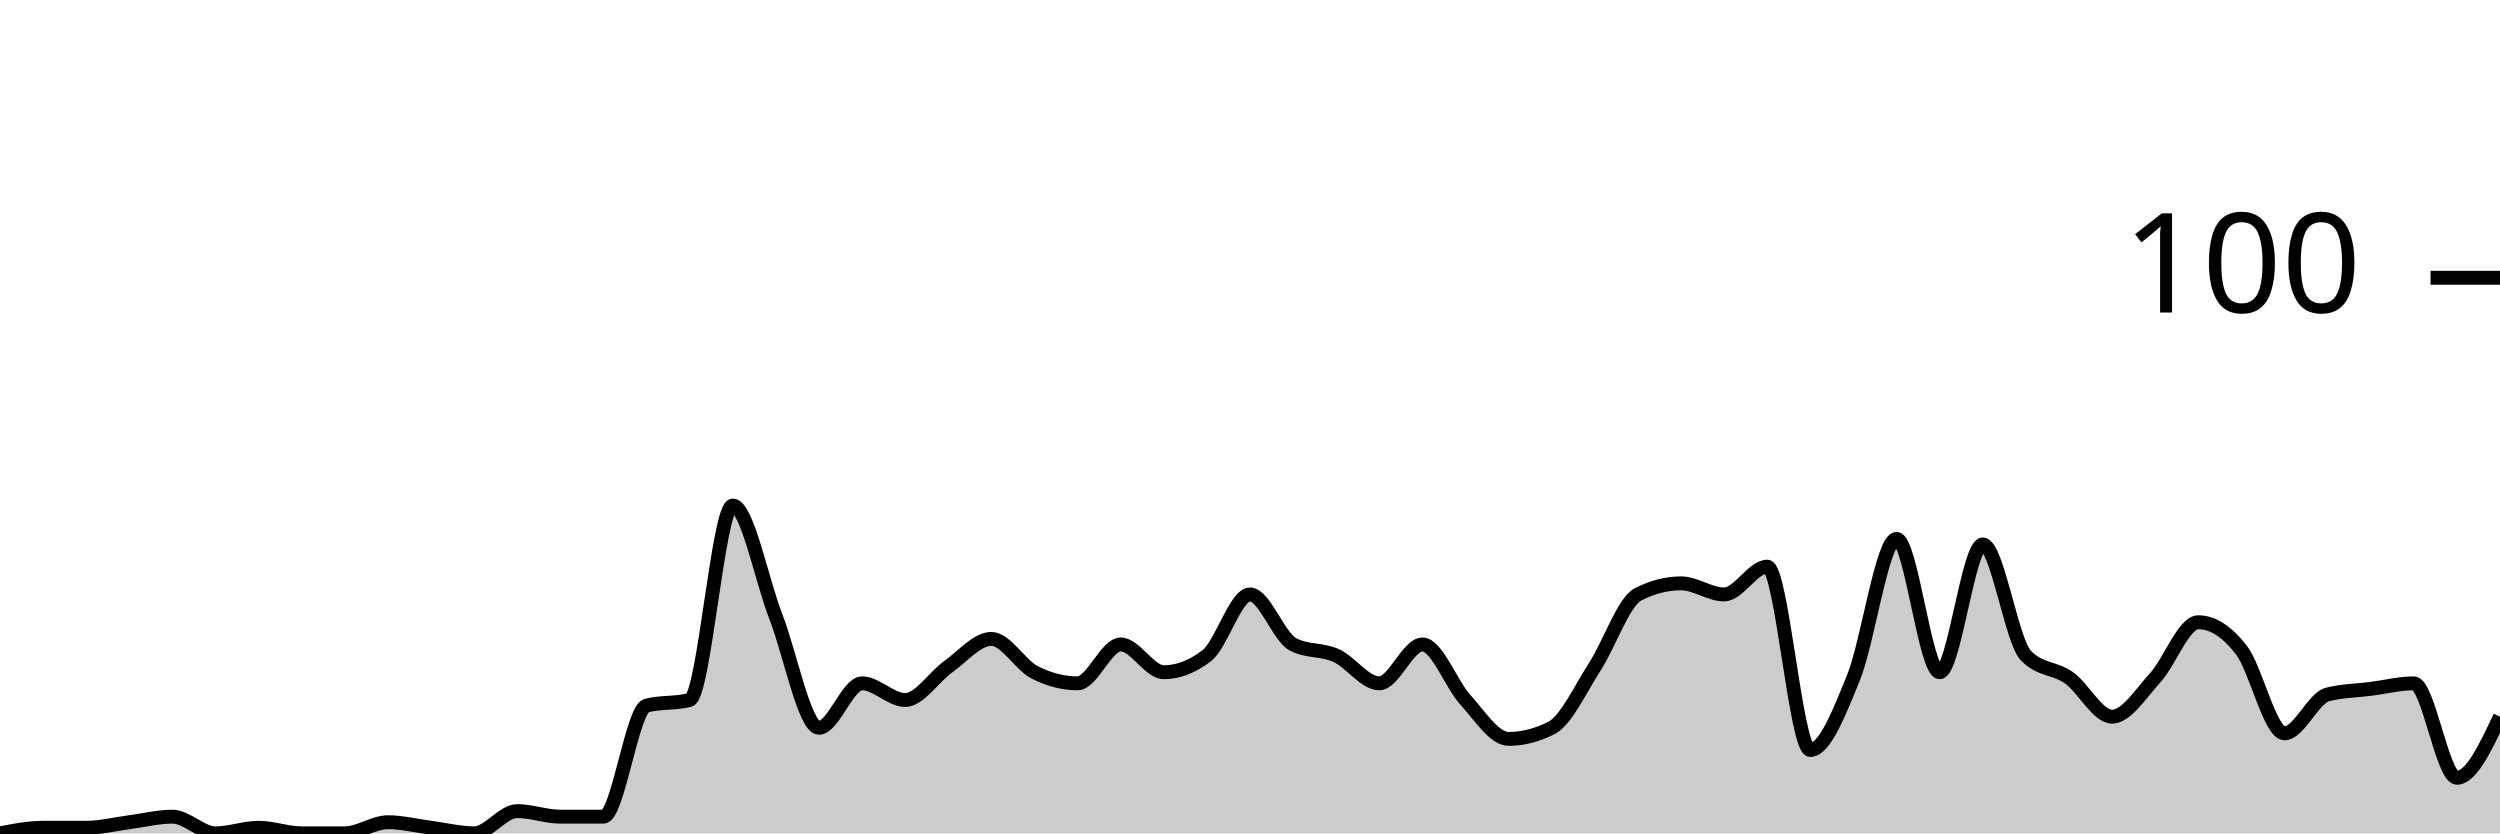
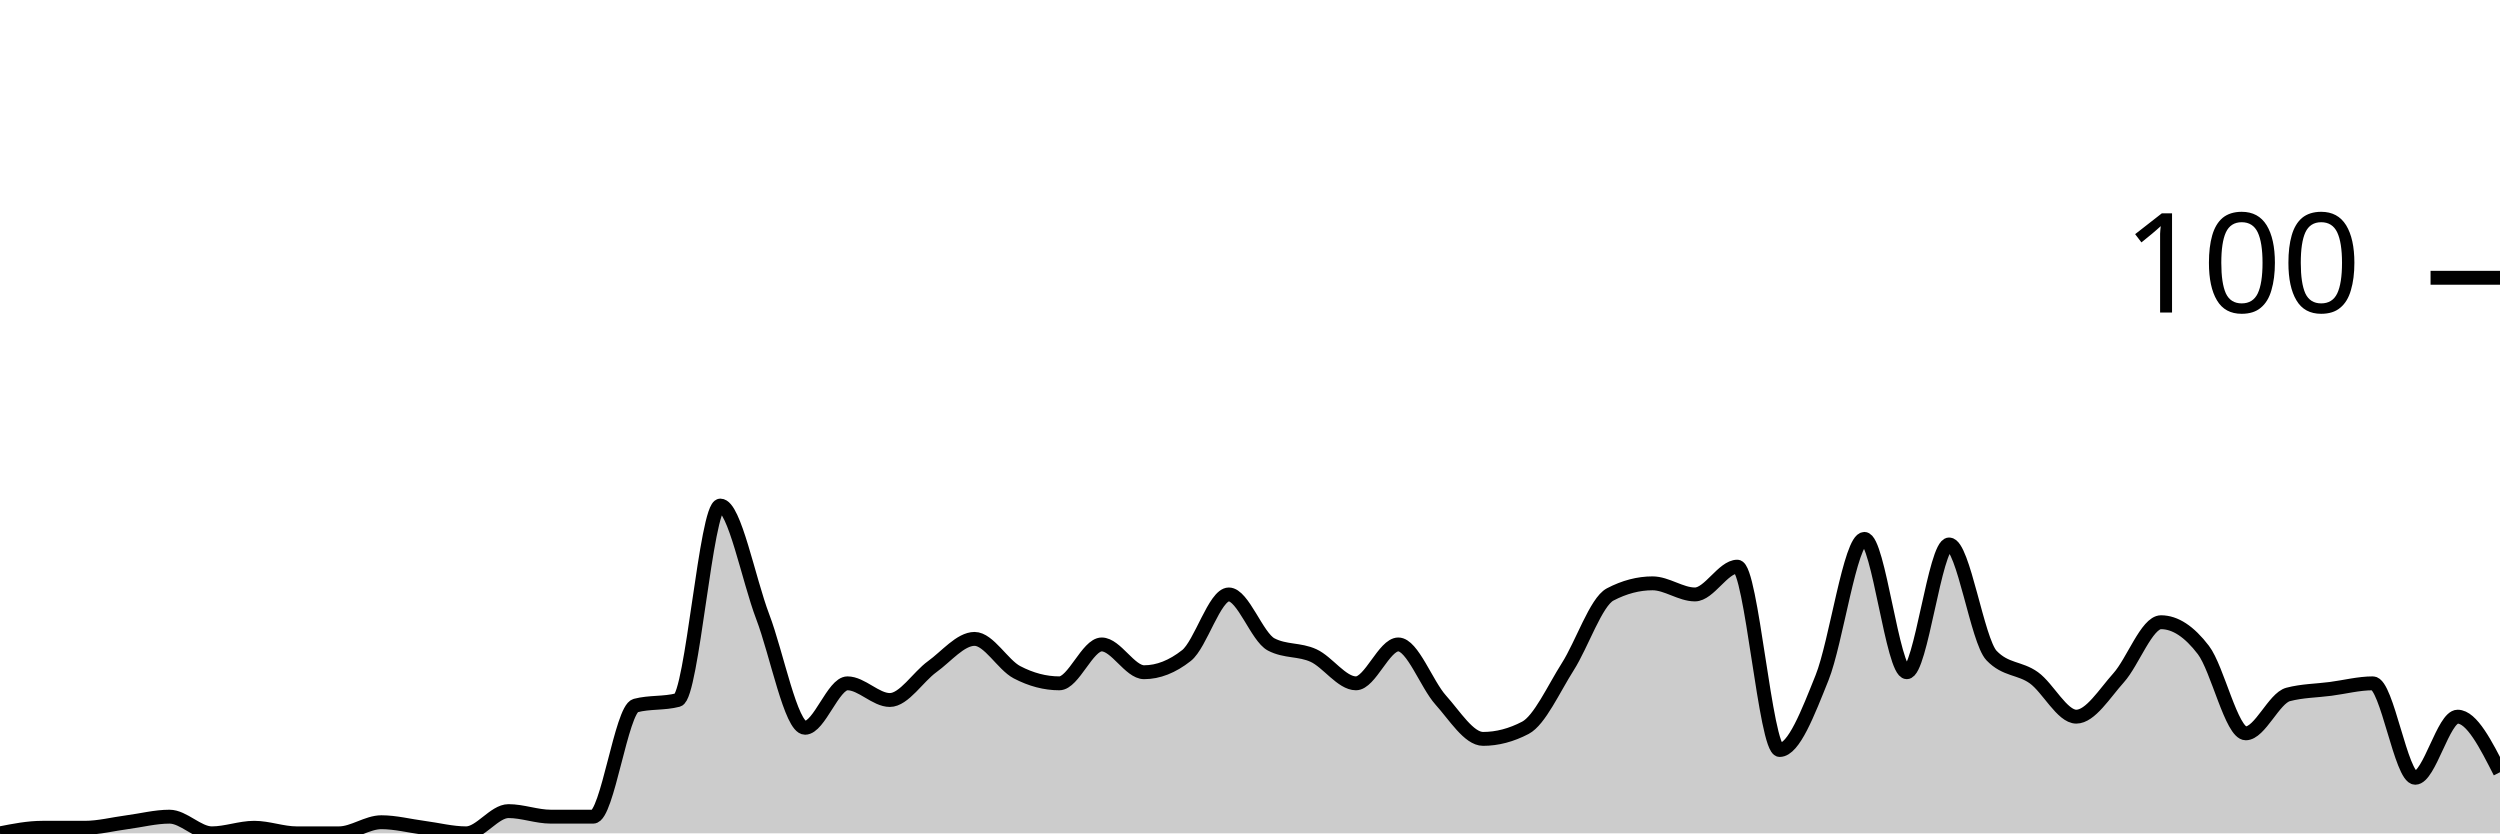
<svg xmlns="http://www.w3.org/2000/svg" viewBox="0 0 180 60">
  <g transform="translate(0,20)">
-     <path class="area" fill="rgba(0, 0, 0, 0.2)" d="M0,40C1.034,39.8,2.069,39.6,3.103,39.6C4.138,39.6,5.172,39.6,6.207,39.6C7.241,39.6,8.276,39.333,9.31,39.2C10.345,39.067,11.379,38.8,12.414,38.8C13.448,38.8,14.483,40,15.517,40C16.552,40,17.586,39.6,18.621,39.6C19.655,39.6,20.69,40,21.724,40C22.759,40,23.793,40,24.828,40C25.862,40,26.897,39.2,27.931,39.2C28.966,39.2,30,39.467,31.034,39.6C32.069,39.733,33.103,40,34.138,40C35.172,40,36.207,38.4,37.241,38.4C38.276,38.4,39.31,38.8,40.345,38.8C41.379,38.8,42.414,38.8,43.448,38.8C44.483,38.8,45.517,31.067,46.552,30.8C47.586,30.533,48.621,30.667,49.655,30.4C50.69,30.133,51.724,16.4,52.759,16.4C53.793,16.4,54.828,21.733,55.862,24.4C56.897,27.067,57.931,32.4,58.966,32.4C60,32.4,61.034,29.2,62.069,29.2C63.103,29.2,64.138,30.4,65.172,30.4C66.207,30.4,67.241,28.733,68.276,28C69.31,27.267,70.345,26,71.379,26C72.414,26,73.448,27.867,74.483,28.4C75.517,28.933,76.552,29.2,77.586,29.2C78.621,29.2,79.655,26.4,80.69,26.4C81.724,26.4,82.759,28.4,83.793,28.4C84.828,28.4,85.862,28,86.897,27.2C87.931,26.4,88.966,22.8,90,22.8C91.034,22.8,92.069,25.867,93.103,26.4C94.138,26.933,95.172,26.733,96.207,27.2C97.241,27.667,98.276,29.2,99.31,29.2C100.345,29.2,101.379,26.4,102.414,26.4C103.448,26.4,104.483,29.267,105.517,30.4C106.552,31.533,107.586,33.2,108.621,33.2C109.655,33.2,110.69,32.933,111.724,32.4C112.759,31.867,113.793,29.6,114.828,28C115.862,26.4,116.897,23.333,117.931,22.8C118.966,22.267,120,22,121.034,22C122.069,22,123.103,22.8,124.138,22.8C125.172,22.8,126.207,20.8,127.241,20.8C128.276,20.8,129.31,34,130.345,34C131.379,34,132.414,31.333,133.448,28.8C134.483,26.267,135.517,18.8,136.552,18.8C137.586,18.8,138.621,28.4,139.655,28.4C140.69,28.4,141.724,19.2,142.759,19.2C143.793,19.2,144.828,26.133,145.862,27.2C146.897,28.267,147.931,28.067,148.966,28.8C150,29.533,151.034,31.6,152.069,31.6C153.103,31.6,154.138,29.933,155.172,28.8C156.207,27.667,157.241,24.8,158.276,24.8C159.31,24.8,160.345,25.467,161.379,26.8C162.414,28.133,163.448,32.8,164.483,32.8C165.517,32.8,166.552,30.267,167.586,30C168.621,29.733,169.655,29.733,170.69,29.6C171.724,29.467,172.759,29.2,173.793,29.2C174.828,29.2,175.862,36,176.897,36C177.931,36,178.966,33.8,180,31.6L180,40C178.966,40,177.931,40,176.897,40C175.862,40,174.828,40,173.793,40C172.759,40,171.724,40,170.69,40C169.655,40,168.621,40,167.586,40C166.552,40,165.517,40,164.483,40C163.448,40,162.414,40,161.379,40C160.345,40,159.31,40,158.276,40C157.241,40,156.207,40,155.172,40C154.138,40,153.103,40,152.069,40C151.034,40,150,40,148.966,40C147.931,40,146.897,40,145.862,40C144.828,40,143.793,40,142.759,40C141.724,40,140.69,40,139.655,40C138.621,40,137.586,40,136.552,40C135.517,40,134.483,40,133.448,40C132.414,40,131.379,40,130.345,40C129.31,40,128.276,40,127.241,40C126.207,40,125.172,40,124.138,40C123.103,40,122.069,40,121.034,40C120,40,118.966,40,117.931,40C116.897,40,115.862,40,114.828,40C113.793,40,112.759,40,111.724,40C110.69,40,109.655,40,108.621,40C107.586,40,106.552,40,105.517,40C104.483,40,103.448,40,102.414,40C101.379,40,100.345,40,99.31,40C98.276,40,97.241,40,96.207,40C95.172,40,94.138,40,93.103,40C92.069,40,91.034,40,90,40C88.966,40,87.931,40,86.897,40C85.862,40,84.828,40,83.793,40C82.759,40,81.724,40,80.69,40C79.655,40,78.621,40,77.586,40C76.552,40,75.517,40,74.483,40C73.448,40,72.414,40,71.379,40C70.345,40,69.31,40,68.276,40C67.241,40,66.207,40,65.172,40C64.138,40,63.103,40,62.069,40C61.034,40,60,40,58.966,40C57.931,40,56.897,40,55.862,40C54.828,40,53.793,40,52.759,40C51.724,40,50.69,40,49.655,40C48.621,40,47.586,40,46.552,40C45.517,40,44.483,40,43.448,40C42.414,40,41.379,40,40.345,40C39.31,40,38.276,40,37.241,40C36.207,40,35.172,40,34.138,40C33.103,40,32.069,40,31.034,40C30,40,28.966,40,27.931,40C26.897,40,25.862,40,24.828,40C23.793,40,22.759,40,21.724,40C20.69,40,19.655,40,18.621,40C17.586,40,16.552,40,15.517,40C14.483,40,13.448,40,12.414,40C11.379,40,10.345,40,9.31,40C8.276,40,7.241,40,6.207,40C5.172,40,4.138,40,3.103,40C2.069,40,1.034,40,0,40Z" />
-     <path class="line" stroke="black" fill="none" d="M0,40C1.034,39.8,2.069,39.6,3.103,39.6C4.138,39.6,5.172,39.6,6.207,39.6C7.241,39.6,8.276,39.333,9.31,39.2C10.345,39.067,11.379,38.8,12.414,38.8C13.448,38.8,14.483,40,15.517,40C16.552,40,17.586,39.6,18.621,39.6C19.655,39.6,20.69,40,21.724,40C22.759,40,23.793,40,24.828,40C25.862,40,26.897,39.2,27.931,39.2C28.966,39.2,30,39.467,31.034,39.6C32.069,39.733,33.103,40,34.138,40C35.172,40,36.207,38.4,37.241,38.4C38.276,38.4,39.31,38.8,40.345,38.8C41.379,38.8,42.414,38.8,43.448,38.8C44.483,38.8,45.517,31.067,46.552,30.8C47.586,30.533,48.621,30.667,49.655,30.4C50.69,30.133,51.724,16.4,52.759,16.4C53.793,16.4,54.828,21.733,55.862,24.4C56.897,27.067,57.931,32.4,58.966,32.4C60,32.4,61.034,29.2,62.069,29.2C63.103,29.2,64.138,30.4,65.172,30.4C66.207,30.4,67.241,28.733,68.276,28C69.31,27.267,70.345,26,71.379,26C72.414,26,73.448,27.867,74.483,28.4C75.517,28.933,76.552,29.2,77.586,29.2C78.621,29.2,79.655,26.4,80.69,26.4C81.724,26.4,82.759,28.4,83.793,28.4C84.828,28.4,85.862,28,86.897,27.2C87.931,26.4,88.966,22.8,90,22.8C91.034,22.8,92.069,25.867,93.103,26.4C94.138,26.933,95.172,26.733,96.207,27.2C97.241,27.667,98.276,29.2,99.31,29.2C100.345,29.2,101.379,26.4,102.414,26.4C103.448,26.4,104.483,29.267,105.517,30.4C106.552,31.533,107.586,33.2,108.621,33.2C109.655,33.2,110.69,32.933,111.724,32.4C112.759,31.867,113.793,29.6,114.828,28C115.862,26.4,116.897,23.333,117.931,22.8C118.966,22.267,120,22,121.034,22C122.069,22,123.103,22.8,124.138,22.8C125.172,22.8,126.207,20.8,127.241,20.8C128.276,20.8,129.31,34,130.345,34C131.379,34,132.414,31.333,133.448,28.8C134.483,26.267,135.517,18.8,136.552,18.8C137.586,18.8,138.621,28.4,139.655,28.4C140.69,28.4,141.724,19.2,142.759,19.2C143.793,19.2,144.828,26.133,145.862,27.2C146.897,28.267,147.931,28.067,148.966,28.8C150,29.533,151.034,31.6,152.069,31.6C153.103,31.6,154.138,29.933,155.172,28.8C156.207,27.667,157.241,24.8,158.276,24.8C159.31,24.8,160.345,25.467,161.379,26.8C162.414,28.133,163.448,32.8,164.483,32.8C165.517,32.8,166.552,30.267,167.586,30C168.621,29.733,169.655,29.733,170.69,29.6C171.724,29.467,172.759,29.2,173.793,29.2C174.828,29.2,175.862,36,176.897,36C177.931,36,178.966,33.8,180,31.6" />
+     <path class="area" fill="rgba(0, 0, 0, 0.2)" d="M0,40C1.017,39.8,2.034,39.6,3.051,39.6C4.068,39.6,5.085,39.6,6.102,39.6C7.119,39.6,8.136,39.333,9.153,39.2C10.169,39.067,11.186,38.8,12.203,38.8C13.22,38.8,14.237,40,15.254,40C16.271,40,17.288,39.6,18.305,39.6C19.322,39.6,20.339,40,21.356,40C22.373,40,23.39,40,24.407,40C25.424,40,26.441,39.2,27.458,39.2C28.475,39.2,29.492,39.467,30.508,39.6C31.525,39.733,32.542,40,33.559,40C34.576,40,35.593,38.4,36.61,38.4C37.627,38.4,38.644,38.8,39.661,38.8C40.678,38.8,41.695,38.8,42.712,38.8C43.729,38.8,44.746,31.067,45.763,30.8C46.78,30.533,47.797,30.667,48.814,30.4C49.831,30.133,50.847,16.4,51.864,16.4C52.881,16.4,53.898,21.733,54.915,24.4C55.932,27.067,56.949,32.4,57.966,32.4C58.983,32.4,60,29.2,61.017,29.2C62.034,29.2,63.051,30.4,64.068,30.4C65.085,30.4,66.102,28.733,67.119,28C68.136,27.267,69.153,26,70.169,26C71.186,26,72.203,27.867,73.22,28.4C74.237,28.933,75.254,29.2,76.271,29.2C77.288,29.2,78.305,26.4,79.322,26.4C80.339,26.4,81.356,28.4,82.373,28.4C83.39,28.4,84.407,28,85.424,27.2C86.441,26.4,87.458,22.8,88.475,22.8C89.492,22.8,90.508,25.867,91.525,26.4C92.542,26.933,93.559,26.733,94.576,27.2C95.593,27.667,96.61,29.2,97.627,29.2C98.644,29.2,99.661,26.4,100.678,26.4C101.695,26.4,102.712,29.267,103.729,30.4C104.746,31.533,105.763,33.2,106.78,33.2C107.797,33.2,108.814,32.933,109.831,32.4C110.847,31.867,111.864,29.6,112.881,28C113.898,26.4,114.915,23.333,115.932,22.8C116.949,22.267,117.966,22,118.983,22C120,22,121.017,22.8,122.034,22.8C123.051,22.8,124.068,20.8,125.085,20.8C126.102,20.8,127.119,34,128.136,34C129.153,34,130.169,31.333,131.186,28.8C132.203,26.267,133.22,18.8,134.237,18.8C135.254,18.8,136.271,28.4,137.288,28.4C138.305,28.4,139.322,19.2,140.339,19.2C141.356,19.2,142.373,26.133,143.39,27.2C144.407,28.267,145.424,28.067,146.441,28.8C147.458,29.533,148.475,31.6,149.492,31.6C150.508,31.6,151.525,29.933,152.542,28.8C153.559,27.667,154.576,24.8,155.593,24.8C156.61,24.8,157.627,25.467,158.644,26.8C159.661,28.133,160.678,32.8,161.695,32.8C162.712,32.8,163.729,30.267,164.746,30C165.763,29.733,166.78,29.733,167.797,29.6C168.814,29.467,169.831,29.2,170.847,29.2C171.864,29.2,172.881,36,173.898,36C174.915,36,175.932,31.6,176.949,31.6C177.966,31.6,178.983,33.6,180,35.6L180,40C178.983,40,177.966,40,176.949,40C175.932,40,174.915,40,173.898,40C172.881,40,171.864,40,170.847,40C169.831,40,168.814,40,167.797,40C166.78,40,165.763,40,164.746,40C163.729,40,162.712,40,161.695,40C160.678,40,159.661,40,158.644,40C157.627,40,156.61,40,155.593,40C154.576,40,153.559,40,152.542,40C151.525,40,150.508,40,149.492,40C148.475,40,147.458,40,146.441,40C145.424,40,144.407,40,143.39,40C142.373,40,141.356,40,140.339,40C139.322,40,138.305,40,137.288,40C136.271,40,135.254,40,134.237,40C133.22,40,132.203,40,131.186,40C130.169,40,129.153,40,128.136,40C127.119,40,126.102,40,125.085,40C124.068,40,123.051,40,122.034,40C121.017,40,120,40,118.983,40C117.966,40,116.949,40,115.932,40C114.915,40,113.898,40,112.881,40C111.864,40,110.847,40,109.831,40C108.814,40,107.797,40,106.78,40C105.763,40,104.746,40,103.729,40C102.712,40,101.695,40,100.678,40C99.661,40,98.644,40,97.627,40C96.61,40,95.593,40,94.576,40C93.559,40,92.542,40,91.525,40C90.508,40,89.492,40,88.475,40C87.458,40,86.441,40,85.424,40C84.407,40,83.39,40,82.373,40C81.356,40,80.339,40,79.322,40C78.305,40,77.288,40,76.271,40C75.254,40,74.237,40,73.22,40C72.203,40,71.186,40,70.169,40C69.153,40,68.136,40,67.119,40C66.102,40,65.085,40,64.068,40C63.051,40,62.034,40,61.017,40C60,40,58.983,40,57.966,40C56.949,40,55.932,40,54.915,40C53.898,40,52.881,40,51.864,40C50.847,40,49.831,40,48.814,40C47.797,40,46.78,40,45.763,40C44.746,40,43.729,40,42.712,40C41.695,40,40.678,40,39.661,40C38.644,40,37.627,40,36.61,40C35.593,40,34.576,40,33.559,40C32.542,40,31.525,40,30.508,40C29.492,40,28.475,40,27.458,40C26.441,40,25.424,40,24.407,40C23.39,40,22.373,40,21.356,40C20.339,40,19.322,40,18.305,40C17.288,40,16.271,40,15.254,40C14.237,40,13.22,40,12.203,40C11.186,40,10.169,40,9.153,40C8.136,40,7.119,40,6.102,40C5.085,40,4.068,40,3.051,40C2.034,40,1.017,40,0,40Z" />
+     <path class="line" stroke="black" fill="none" d="M0,40C1.017,39.8,2.034,39.6,3.051,39.6C4.068,39.6,5.085,39.6,6.102,39.6C7.119,39.6,8.136,39.333,9.153,39.2C10.169,39.067,11.186,38.8,12.203,38.8C13.22,38.8,14.237,40,15.254,40C16.271,40,17.288,39.6,18.305,39.6C19.322,39.6,20.339,40,21.356,40C22.373,40,23.39,40,24.407,40C25.424,40,26.441,39.2,27.458,39.2C28.475,39.2,29.492,39.467,30.508,39.6C31.525,39.733,32.542,40,33.559,40C34.576,40,35.593,38.4,36.61,38.4C37.627,38.4,38.644,38.8,39.661,38.8C40.678,38.8,41.695,38.8,42.712,38.8C43.729,38.8,44.746,31.067,45.763,30.8C46.78,30.533,47.797,30.667,48.814,30.4C49.831,30.133,50.847,16.4,51.864,16.4C52.881,16.4,53.898,21.733,54.915,24.4C55.932,27.067,56.949,32.4,57.966,32.4C58.983,32.4,60,29.2,61.017,29.2C62.034,29.2,63.051,30.4,64.068,30.4C65.085,30.4,66.102,28.733,67.119,28C68.136,27.267,69.153,26,70.169,26C71.186,26,72.203,27.867,73.22,28.4C74.237,28.933,75.254,29.2,76.271,29.2C77.288,29.2,78.305,26.4,79.322,26.4C80.339,26.4,81.356,28.4,82.373,28.4C83.39,28.4,84.407,28,85.424,27.2C86.441,26.4,87.458,22.8,88.475,22.8C89.492,22.8,90.508,25.867,91.525,26.4C92.542,26.933,93.559,26.733,94.576,27.2C95.593,27.667,96.61,29.2,97.627,29.2C98.644,29.2,99.661,26.4,100.678,26.4C101.695,26.4,102.712,29.267,103.729,30.4C104.746,31.533,105.763,33.2,106.78,33.2C107.797,33.2,108.814,32.933,109.831,32.4C110.847,31.867,111.864,29.6,112.881,28C113.898,26.4,114.915,23.333,115.932,22.8C116.949,22.267,117.966,22,118.983,22C120,22,121.017,22.8,122.034,22.8C123.051,22.8,124.068,20.8,125.085,20.8C126.102,20.8,127.119,34,128.136,34C129.153,34,130.169,31.333,131.186,28.8C132.203,26.267,133.22,18.8,134.237,18.8C135.254,18.8,136.271,28.4,137.288,28.4C138.305,28.4,139.322,19.2,140.339,19.2C141.356,19.2,142.373,26.133,143.39,27.2C144.407,28.267,145.424,28.067,146.441,28.8C147.458,29.533,148.475,31.6,149.492,31.6C150.508,31.6,151.525,29.933,152.542,28.8C153.559,27.667,154.576,24.8,155.593,24.8C156.61,24.8,157.627,25.467,158.644,26.8C159.661,28.133,160.678,32.8,161.695,32.8C162.712,32.8,163.729,30.267,164.746,30C165.763,29.733,166.78,29.733,167.797,29.6C168.814,29.467,169.831,29.2,170.847,29.2C171.864,29.2,172.881,36,173.898,36C174.915,36,175.932,31.6,176.949,31.6C177.966,31.6,178.983,33.6,180,35.6" />
    <path class="axis-ceiling" stroke-width="1" stroke="black" fill="none" d="M175,0L180,0" />
    <text class="axis-ceiling-label" font-family="sans-serif" text-anchor="end" font-size="10px" x="170" y="2.5">100</text>
  </g>
</svg>
